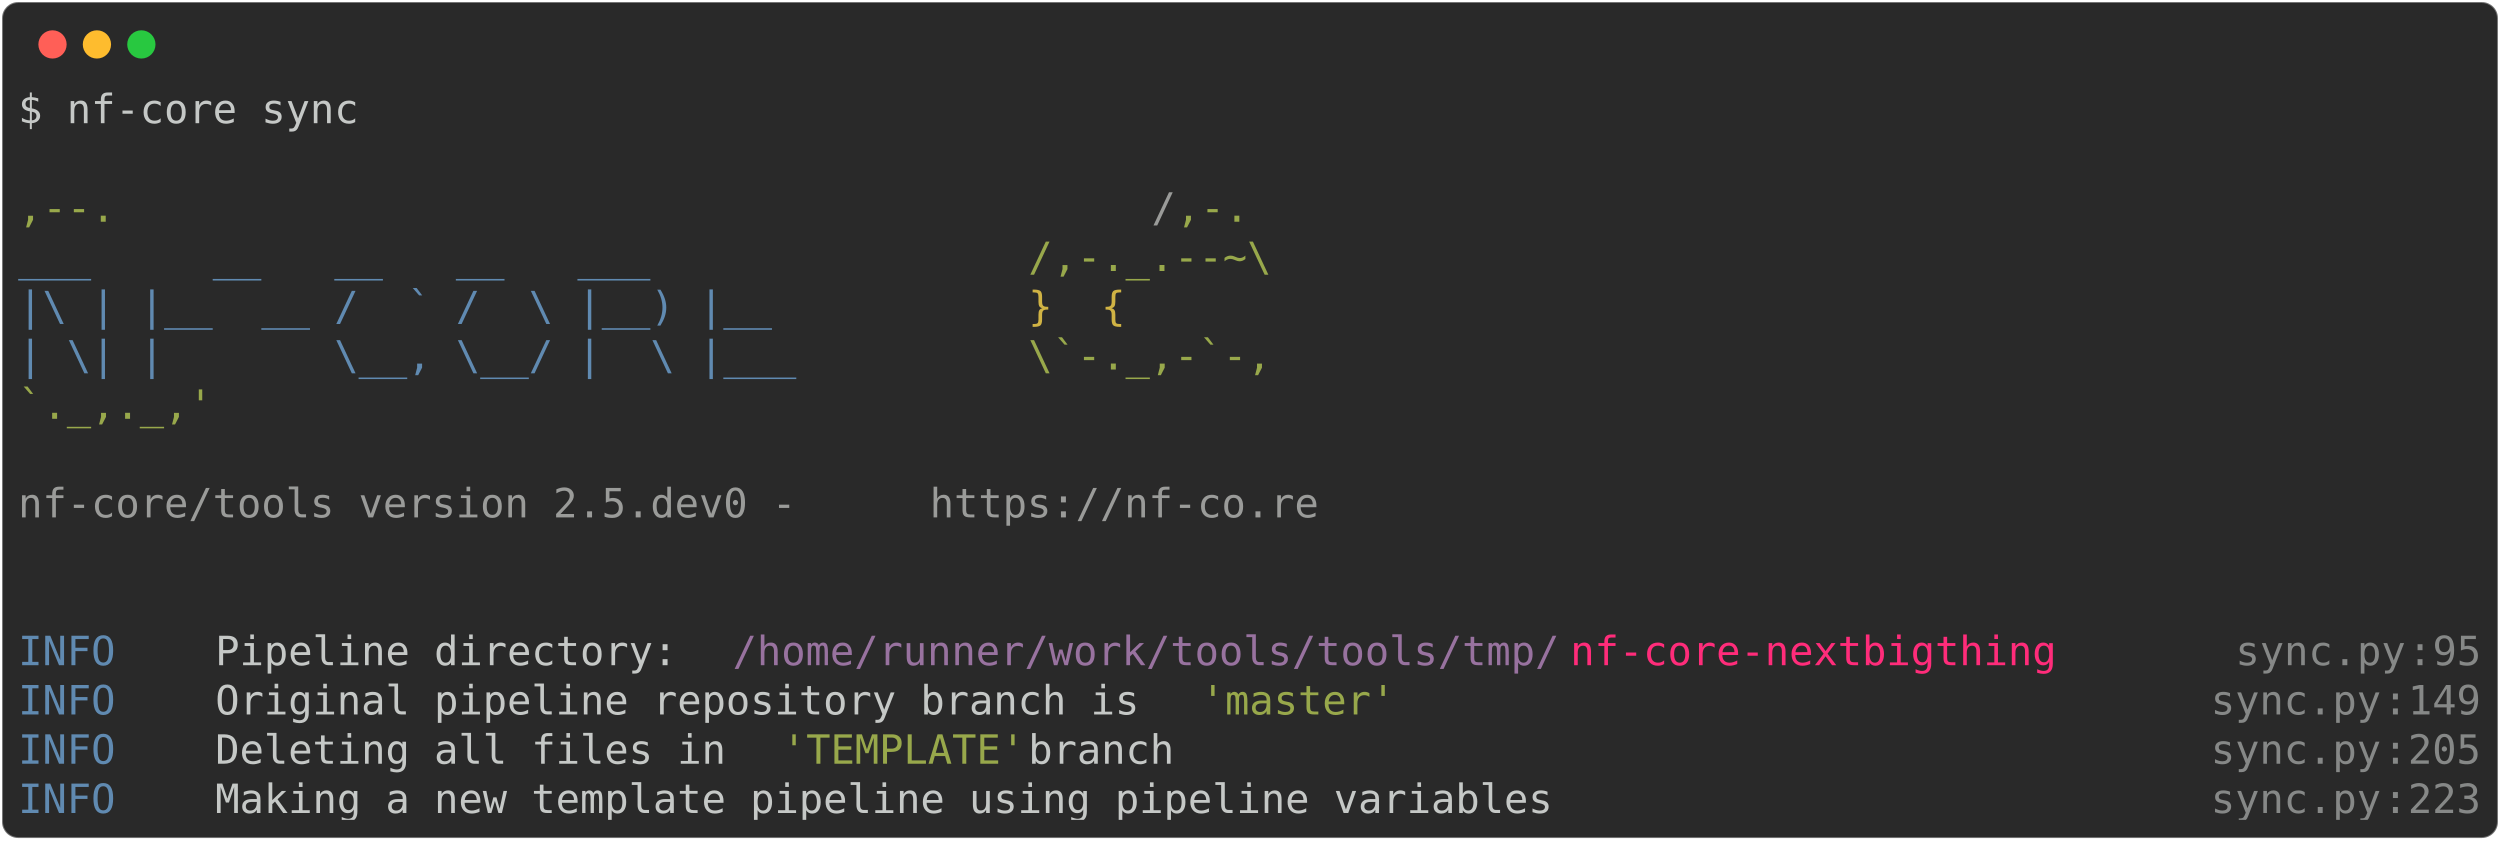
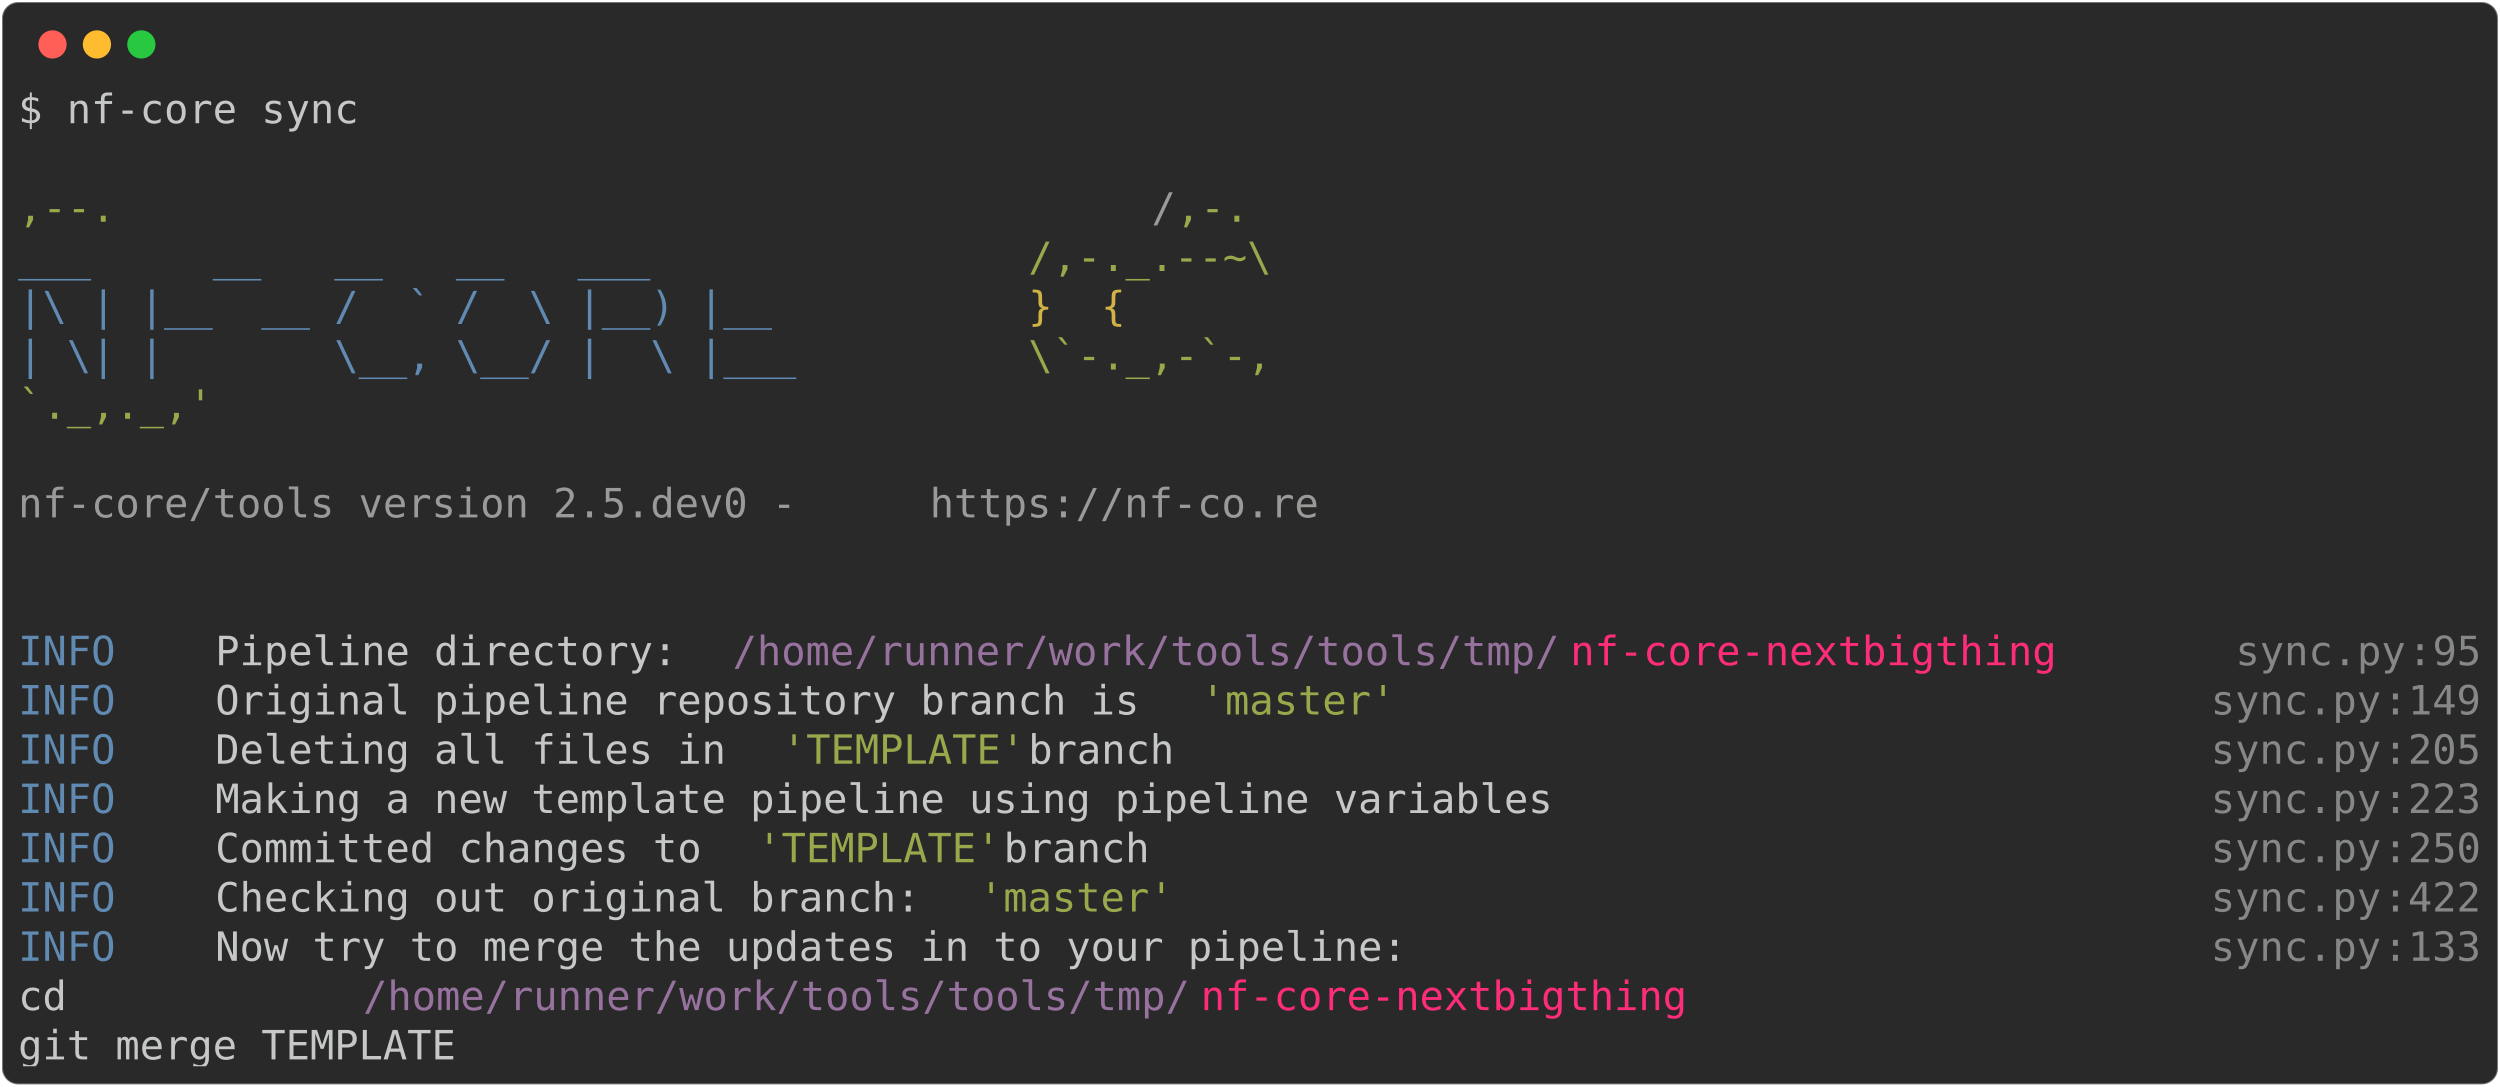
- <svg xmlns="http://www.w3.org/2000/svg" class="rich-terminal" viewBox="0 0 1238 416.0">
+ <svg xmlns="http://www.w3.org/2000/svg" class="rich-terminal" viewBox="0 0 1238 538.0">
  <style>

    @font-face {
        font-family: "Fira Code";
        src: local("FiraCode-Regular"),
                url("https://cdnjs.cloudflare.com/ajax/libs/firacode/6.2.0/woff2/FiraCode-Regular.woff2") format("woff2"),
                url("https://cdnjs.cloudflare.com/ajax/libs/firacode/6.2.0/woff/FiraCode-Regular.woff") format("woff");
        font-style: normal;
        font-weight: 400;
    }
    @font-face {
        font-family: "Fira Code";
        src: local("FiraCode-Bold"),
                url("https://cdnjs.cloudflare.com/ajax/libs/firacode/6.2.0/woff2/FiraCode-Bold.woff2") format("woff2"),
                url("https://cdnjs.cloudflare.com/ajax/libs/firacode/6.2.0/woff/FiraCode-Bold.woff") format("woff");
        font-style: bold;
        font-weight: 700;
    }

-     .terminal-2822682943-matrix {
+     .terminal-1469722698-matrix {
        font-family: Fira Code, monospace;
        font-size: 20px;
        line-height: 24.4px;
        font-variant-east-asian: full-width;
    }

-     .terminal-2822682943-title {
+     .terminal-1469722698-title {
        font-size: 18px;
        font-weight: bold;
        font-family: arial;
    }

-     .terminal-2822682943-r1 { fill: #c5c8c6 }
- .terminal-2822682943-r2 { fill: #98a84b }
- .terminal-2822682943-r3 { fill: #9a9b99 }
- .terminal-2822682943-r4 { fill: #608ab1 }
- .terminal-2822682943-r5 { fill: #d0b344 }
- .terminal-2822682943-r6 { fill: #98729f }
- .terminal-2822682943-r7 { fill: #ff2c7a }
- .terminal-2822682943-r8 { fill: #868887 }
+     .terminal-1469722698-r1 { fill: #c5c8c6 }
+ .terminal-1469722698-r2 { fill: #98a84b }
+ .terminal-1469722698-r3 { fill: #9a9b99 }
+ .terminal-1469722698-r4 { fill: #608ab1 }
+ .terminal-1469722698-r5 { fill: #d0b344 }
+ .terminal-1469722698-r6 { fill: #98729f }
+ .terminal-1469722698-r7 { fill: #ff2c7a }
+ .terminal-1469722698-r8 { fill: #868887 }
    </style>
  <defs>
-     <clipPath id="terminal-2822682943-clip-terminal">
-       <rect x="0" y="0" width="1219.0" height="365.0" />
-     </clipPath>
-     <clipPath id="terminal-2822682943-line-0">
+     <clipPath id="terminal-1469722698-clip-terminal">
+       <rect x="0" y="0" width="1219.0" height="487.0" />
+     </clipPath>
+     <clipPath id="terminal-1469722698-line-0">
      <rect x="0" y="1.5" width="1220" height="24.65" />
    </clipPath>
-     <clipPath id="terminal-2822682943-line-1">
+     <clipPath id="terminal-1469722698-line-1">
      <rect x="0" y="25.9" width="1220" height="24.65" />
    </clipPath>
-     <clipPath id="terminal-2822682943-line-2">
+     <clipPath id="terminal-1469722698-line-2">
      <rect x="0" y="50.3" width="1220" height="24.65" />
    </clipPath>
-     <clipPath id="terminal-2822682943-line-3">
+     <clipPath id="terminal-1469722698-line-3">
      <rect x="0" y="74.7" width="1220" height="24.65" />
    </clipPath>
-     <clipPath id="terminal-2822682943-line-4">
+     <clipPath id="terminal-1469722698-line-4">
      <rect x="0" y="99.1" width="1220" height="24.65" />
    </clipPath>
-     <clipPath id="terminal-2822682943-line-5">
+     <clipPath id="terminal-1469722698-line-5">
      <rect x="0" y="123.5" width="1220" height="24.65" />
    </clipPath>
-     <clipPath id="terminal-2822682943-line-6">
+     <clipPath id="terminal-1469722698-line-6">
      <rect x="0" y="147.9" width="1220" height="24.65" />
    </clipPath>
-     <clipPath id="terminal-2822682943-line-7">
+     <clipPath id="terminal-1469722698-line-7">
      <rect x="0" y="172.3" width="1220" height="24.65" />
    </clipPath>
-     <clipPath id="terminal-2822682943-line-8">
+     <clipPath id="terminal-1469722698-line-8">
      <rect x="0" y="196.7" width="1220" height="24.65" />
    </clipPath>
-     <clipPath id="terminal-2822682943-line-9">
+     <clipPath id="terminal-1469722698-line-9">
      <rect x="0" y="221.1" width="1220" height="24.65" />
    </clipPath>
-     <clipPath id="terminal-2822682943-line-10">
+     <clipPath id="terminal-1469722698-line-10">
      <rect x="0" y="245.5" width="1220" height="24.65" />
    </clipPath>
-     <clipPath id="terminal-2822682943-line-11">
+     <clipPath id="terminal-1469722698-line-11">
      <rect x="0" y="269.9" width="1220" height="24.65" />
    </clipPath>
-     <clipPath id="terminal-2822682943-line-12">
+     <clipPath id="terminal-1469722698-line-12">
      <rect x="0" y="294.3" width="1220" height="24.65" />
    </clipPath>
-     <clipPath id="terminal-2822682943-line-13">
+     <clipPath id="terminal-1469722698-line-13">
      <rect x="0" y="318.7" width="1220" height="24.65" />
    </clipPath>
+     <clipPath id="terminal-1469722698-line-14">
+       <rect x="0" y="343.1" width="1220" height="24.65" />
+     </clipPath>
+     <clipPath id="terminal-1469722698-line-15">
+       <rect x="0" y="367.5" width="1220" height="24.65" />
+     </clipPath>
+     <clipPath id="terminal-1469722698-line-16">
+       <rect x="0" y="391.9" width="1220" height="24.65" />
+     </clipPath>
+     <clipPath id="terminal-1469722698-line-17">
+       <rect x="0" y="416.3" width="1220" height="24.65" />
+     </clipPath>
+     <clipPath id="terminal-1469722698-line-18">
+       <rect x="0" y="440.7" width="1220" height="24.65" />
+     </clipPath>
  </defs>
-   <rect fill="#292929" stroke="rgba(255,255,255,0.35)" stroke-width="1" x="1" y="1" width="1236" height="414" rx="8" />
+   <rect fill="#292929" stroke="rgba(255,255,255,0.35)" stroke-width="1" x="1" y="1" width="1236" height="536" rx="8" />
  <g transform="translate(26,22)">
    <circle cx="0" cy="0" r="7" fill="#ff5f57" />
    <circle cx="22" cy="0" r="7" fill="#febc2e" />
    <circle cx="44" cy="0" r="7" fill="#28c840" />
  </g>
-   <g transform="translate(9, 41)" clip-path="url(#terminal-2822682943-clip-terminal)">
-     <g class="terminal-2822682943-matrix">
-       <text class="terminal-2822682943-r1" x="0" y="20" textLength="170.8" clip-path="url(#terminal-2822682943-line-0)">$ nf-core sync</text>
-       <text class="terminal-2822682943-r1" x="1220" y="20" textLength="12.2" clip-path="url(#terminal-2822682943-line-0)">
- </text>
-       <text class="terminal-2822682943-r1" x="1220" y="44.4" textLength="12.2" clip-path="url(#terminal-2822682943-line-1)">
- </text>
-       <text class="terminal-2822682943-r2" x="0" y="68.8" textLength="561.2" clip-path="url(#terminal-2822682943-line-2)">                                          ,--.</text>
-       <text class="terminal-2822682943-r3" x="561.2" y="68.8" textLength="12.2" clip-path="url(#terminal-2822682943-line-2)">/</text>
-       <text class="terminal-2822682943-r2" x="573.4" y="68.8" textLength="36.6" clip-path="url(#terminal-2822682943-line-2)">,-.</text>
-       <text class="terminal-2822682943-r1" x="1220" y="68.8" textLength="12.2" clip-path="url(#terminal-2822682943-line-2)">
- </text>
-       <text class="terminal-2822682943-r4" x="0" y="93.2" textLength="500.2" clip-path="url(#terminal-2822682943-line-3)">          ___     __   __   __   ___     </text>
-       <text class="terminal-2822682943-r2" x="500.2" y="93.2" textLength="122" clip-path="url(#terminal-2822682943-line-3)">/,-._.--~\</text>
-       <text class="terminal-2822682943-r1" x="1220" y="93.2" textLength="12.2" clip-path="url(#terminal-2822682943-line-3)">
- </text>
-       <text class="terminal-2822682943-r4" x="0" y="117.6" textLength="500.2" clip-path="url(#terminal-2822682943-line-4)">    |\ | |__  __ /  ` /  \ |__) |__      </text>
-       <text class="terminal-2822682943-r5" x="500.2" y="117.6" textLength="85.4" clip-path="url(#terminal-2822682943-line-4)">   }  {</text>
-       <text class="terminal-2822682943-r1" x="1220" y="117.6" textLength="12.2" clip-path="url(#terminal-2822682943-line-4)">
- </text>
-       <text class="terminal-2822682943-r4" x="0" y="142" textLength="500.2" clip-path="url(#terminal-2822682943-line-5)">    | \| |       \__, \__/ |  \ |___     </text>
-       <text class="terminal-2822682943-r2" x="500.2" y="142" textLength="122" clip-path="url(#terminal-2822682943-line-5)">\`-._,-`-,</text>
-       <text class="terminal-2822682943-r1" x="1220" y="142" textLength="12.2" clip-path="url(#terminal-2822682943-line-5)">
- </text>
-       <text class="terminal-2822682943-r2" x="0" y="166.4" textLength="610" clip-path="url(#terminal-2822682943-line-6)">                                          `._,._,'</text>
-       <text class="terminal-2822682943-r1" x="1220" y="166.4" textLength="12.2" clip-path="url(#terminal-2822682943-line-6)">
- </text>
-       <text class="terminal-2822682943-r1" x="1220" y="190.8" textLength="12.2" clip-path="url(#terminal-2822682943-line-7)">
- </text>
-       <text class="terminal-2822682943-r3" x="0" y="215.2" textLength="451.4" clip-path="url(#terminal-2822682943-line-8)">    nf-core/tools version 2.5.dev0 - </text>
-       <text class="terminal-2822682943-r3" x="451.4" y="215.2" textLength="195.2" clip-path="url(#terminal-2822682943-line-8)">https://nf-co.re</text>
-       <text class="terminal-2822682943-r1" x="1220" y="215.2" textLength="12.2" clip-path="url(#terminal-2822682943-line-8)">
- </text>
-       <text class="terminal-2822682943-r1" x="1220" y="239.6" textLength="12.2" clip-path="url(#terminal-2822682943-line-9)">
- </text>
-       <text class="terminal-2822682943-r1" x="1220" y="264" textLength="12.2" clip-path="url(#terminal-2822682943-line-10)">
- </text>
-       <text class="terminal-2822682943-r4" x="0" y="288.4" textLength="97.6" clip-path="url(#terminal-2822682943-line-11)">INFO    </text>
-       <text class="terminal-2822682943-r1" x="97.6" y="288.4" textLength="256.2" clip-path="url(#terminal-2822682943-line-11)"> Pipeline directory: </text>
-       <text class="terminal-2822682943-r6" x="353.8" y="288.4" textLength="414.8" clip-path="url(#terminal-2822682943-line-11)">/home/runner/work/tools/tools/tmp/</text>
-       <text class="terminal-2822682943-r7" x="768.6" y="288.4" textLength="244" clip-path="url(#terminal-2822682943-line-11)">nf-core-nextbigthing</text>
-       <text class="terminal-2822682943-r8" x="1098" y="288.4" textLength="85.4" clip-path="url(#terminal-2822682943-line-11)">sync.py</text>
-       <text class="terminal-2822682943-r8" x="1183.4" y="288.4" textLength="12.2" clip-path="url(#terminal-2822682943-line-11)">:</text>
-       <text class="terminal-2822682943-r8" x="1195.6" y="288.4" textLength="24.4" clip-path="url(#terminal-2822682943-line-11)">95</text>
-       <text class="terminal-2822682943-r1" x="1220" y="288.4" textLength="12.2" clip-path="url(#terminal-2822682943-line-11)">
- </text>
-       <text class="terminal-2822682943-r4" x="0" y="312.8" textLength="97.6" clip-path="url(#terminal-2822682943-line-12)">INFO    </text>
-       <text class="terminal-2822682943-r1" x="97.6" y="312.8" textLength="488" clip-path="url(#terminal-2822682943-line-12)"> Original pipeline repository branch is </text>
-       <text class="terminal-2822682943-r2" x="585.6" y="312.8" textLength="97.6" clip-path="url(#terminal-2822682943-line-12)">'master'</text>
-       <text class="terminal-2822682943-r8" x="1085.8" y="312.8" textLength="85.4" clip-path="url(#terminal-2822682943-line-12)">sync.py</text>
-       <text class="terminal-2822682943-r8" x="1171.2" y="312.8" textLength="12.2" clip-path="url(#terminal-2822682943-line-12)">:</text>
-       <text class="terminal-2822682943-r8" x="1183.4" y="312.8" textLength="36.6" clip-path="url(#terminal-2822682943-line-12)">149</text>
-       <text class="terminal-2822682943-r1" x="1220" y="312.8" textLength="12.2" clip-path="url(#terminal-2822682943-line-12)">
- </text>
-       <text class="terminal-2822682943-r4" x="0" y="337.2" textLength="97.6" clip-path="url(#terminal-2822682943-line-13)">INFO    </text>
-       <text class="terminal-2822682943-r1" x="97.6" y="337.2" textLength="280.6" clip-path="url(#terminal-2822682943-line-13)"> Deleting all files in </text>
-       <text class="terminal-2822682943-r2" x="378.2" y="337.2" textLength="122" clip-path="url(#terminal-2822682943-line-13)">'TEMPLATE'</text>
-       <text class="terminal-2822682943-r1" x="500.2" y="337.2" textLength="585.6" clip-path="url(#terminal-2822682943-line-13)"> branch                                         </text>
-       <text class="terminal-2822682943-r8" x="1085.8" y="337.2" textLength="85.4" clip-path="url(#terminal-2822682943-line-13)">sync.py</text>
-       <text class="terminal-2822682943-r8" x="1171.2" y="337.2" textLength="12.2" clip-path="url(#terminal-2822682943-line-13)">:</text>
-       <text class="terminal-2822682943-r8" x="1183.4" y="337.2" textLength="36.6" clip-path="url(#terminal-2822682943-line-13)">205</text>
-       <text class="terminal-2822682943-r1" x="1220" y="337.2" textLength="12.2" clip-path="url(#terminal-2822682943-line-13)">
- </text>
-       <text class="terminal-2822682943-r4" x="0" y="361.6" textLength="97.6" clip-path="url(#terminal-2822682943-line-14)">INFO    </text>
-       <text class="terminal-2822682943-r1" x="97.6" y="361.6" textLength="988.2" clip-path="url(#terminal-2822682943-line-14)"> Making a new template pipeline using pipeline variables                         </text>
-       <text class="terminal-2822682943-r8" x="1085.8" y="361.6" textLength="85.4" clip-path="url(#terminal-2822682943-line-14)">sync.py</text>
-       <text class="terminal-2822682943-r8" x="1171.2" y="361.6" textLength="12.2" clip-path="url(#terminal-2822682943-line-14)">:</text>
-       <text class="terminal-2822682943-r8" x="1183.4" y="361.6" textLength="36.6" clip-path="url(#terminal-2822682943-line-14)">223</text>
-       <text class="terminal-2822682943-r1" x="1220" y="361.6" textLength="12.2" clip-path="url(#terminal-2822682943-line-14)">
+   <g transform="translate(9, 41)" clip-path="url(#terminal-1469722698-clip-terminal)">
+     <g class="terminal-1469722698-matrix">
+       <text class="terminal-1469722698-r1" x="0" y="20" textLength="170.8" clip-path="url(#terminal-1469722698-line-0)">$ nf-core sync</text>
+       <text class="terminal-1469722698-r1" x="1220" y="20" textLength="12.2" clip-path="url(#terminal-1469722698-line-0)">
+ </text>
+       <text class="terminal-1469722698-r1" x="1220" y="44.4" textLength="12.2" clip-path="url(#terminal-1469722698-line-1)">
+ </text>
+       <text class="terminal-1469722698-r2" x="0" y="68.8" textLength="561.2" clip-path="url(#terminal-1469722698-line-2)">                                          ,--.</text>
+       <text class="terminal-1469722698-r3" x="561.2" y="68.8" textLength="12.2" clip-path="url(#terminal-1469722698-line-2)">/</text>
+       <text class="terminal-1469722698-r2" x="573.4" y="68.8" textLength="36.6" clip-path="url(#terminal-1469722698-line-2)">,-.</text>
+       <text class="terminal-1469722698-r1" x="1220" y="68.8" textLength="12.2" clip-path="url(#terminal-1469722698-line-2)">
+ </text>
+       <text class="terminal-1469722698-r4" x="0" y="93.2" textLength="500.2" clip-path="url(#terminal-1469722698-line-3)">          ___     __   __   __   ___     </text>
+       <text class="terminal-1469722698-r2" x="500.2" y="93.2" textLength="122" clip-path="url(#terminal-1469722698-line-3)">/,-._.--~\</text>
+       <text class="terminal-1469722698-r1" x="1220" y="93.2" textLength="12.2" clip-path="url(#terminal-1469722698-line-3)">
+ </text>
+       <text class="terminal-1469722698-r4" x="0" y="117.6" textLength="500.2" clip-path="url(#terminal-1469722698-line-4)">    |\ | |__  __ /  ` /  \ |__) |__      </text>
+       <text class="terminal-1469722698-r5" x="500.2" y="117.6" textLength="85.4" clip-path="url(#terminal-1469722698-line-4)">   }  {</text>
+       <text class="terminal-1469722698-r1" x="1220" y="117.6" textLength="12.2" clip-path="url(#terminal-1469722698-line-4)">
+ </text>
+       <text class="terminal-1469722698-r4" x="0" y="142" textLength="500.2" clip-path="url(#terminal-1469722698-line-5)">    | \| |       \__, \__/ |  \ |___     </text>
+       <text class="terminal-1469722698-r2" x="500.2" y="142" textLength="122" clip-path="url(#terminal-1469722698-line-5)">\`-._,-`-,</text>
+       <text class="terminal-1469722698-r1" x="1220" y="142" textLength="12.2" clip-path="url(#terminal-1469722698-line-5)">
+ </text>
+       <text class="terminal-1469722698-r2" x="0" y="166.4" textLength="610" clip-path="url(#terminal-1469722698-line-6)">                                          `._,._,'</text>
+       <text class="terminal-1469722698-r1" x="1220" y="166.4" textLength="12.2" clip-path="url(#terminal-1469722698-line-6)">
+ </text>
+       <text class="terminal-1469722698-r1" x="1220" y="190.8" textLength="12.2" clip-path="url(#terminal-1469722698-line-7)">
+ </text>
+       <text class="terminal-1469722698-r3" x="0" y="215.2" textLength="451.4" clip-path="url(#terminal-1469722698-line-8)">    nf-core/tools version 2.5.dev0 - </text>
+       <text class="terminal-1469722698-r3" x="451.4" y="215.2" textLength="195.2" clip-path="url(#terminal-1469722698-line-8)">https://nf-co.re</text>
+       <text class="terminal-1469722698-r1" x="1220" y="215.2" textLength="12.2" clip-path="url(#terminal-1469722698-line-8)">
+ </text>
+       <text class="terminal-1469722698-r1" x="1220" y="239.6" textLength="12.2" clip-path="url(#terminal-1469722698-line-9)">
+ </text>
+       <text class="terminal-1469722698-r1" x="1220" y="264" textLength="12.2" clip-path="url(#terminal-1469722698-line-10)">
+ </text>
+       <text class="terminal-1469722698-r4" x="0" y="288.4" textLength="97.6" clip-path="url(#terminal-1469722698-line-11)">INFO    </text>
+       <text class="terminal-1469722698-r1" x="97.6" y="288.4" textLength="256.2" clip-path="url(#terminal-1469722698-line-11)"> Pipeline directory: </text>
+       <text class="terminal-1469722698-r6" x="353.8" y="288.4" textLength="414.8" clip-path="url(#terminal-1469722698-line-11)">/home/runner/work/tools/tools/tmp/</text>
+       <text class="terminal-1469722698-r7" x="768.6" y="288.4" textLength="244" clip-path="url(#terminal-1469722698-line-11)">nf-core-nextbigthing</text>
+       <text class="terminal-1469722698-r8" x="1098" y="288.4" textLength="85.4" clip-path="url(#terminal-1469722698-line-11)">sync.py</text>
+       <text class="terminal-1469722698-r8" x="1183.4" y="288.4" textLength="12.2" clip-path="url(#terminal-1469722698-line-11)">:</text>
+       <text class="terminal-1469722698-r8" x="1195.6" y="288.4" textLength="24.4" clip-path="url(#terminal-1469722698-line-11)">95</text>
+       <text class="terminal-1469722698-r1" x="1220" y="288.4" textLength="12.2" clip-path="url(#terminal-1469722698-line-11)">
+ </text>
+       <text class="terminal-1469722698-r4" x="0" y="312.8" textLength="97.6" clip-path="url(#terminal-1469722698-line-12)">INFO    </text>
+       <text class="terminal-1469722698-r1" x="97.6" y="312.8" textLength="488" clip-path="url(#terminal-1469722698-line-12)"> Original pipeline repository branch is </text>
+       <text class="terminal-1469722698-r2" x="585.6" y="312.8" textLength="97.6" clip-path="url(#terminal-1469722698-line-12)">'master'</text>
+       <text class="terminal-1469722698-r8" x="1085.8" y="312.8" textLength="85.4" clip-path="url(#terminal-1469722698-line-12)">sync.py</text>
+       <text class="terminal-1469722698-r8" x="1171.2" y="312.8" textLength="12.2" clip-path="url(#terminal-1469722698-line-12)">:</text>
+       <text class="terminal-1469722698-r8" x="1183.4" y="312.8" textLength="36.6" clip-path="url(#terminal-1469722698-line-12)">149</text>
+       <text class="terminal-1469722698-r1" x="1220" y="312.8" textLength="12.2" clip-path="url(#terminal-1469722698-line-12)">
+ </text>
+       <text class="terminal-1469722698-r4" x="0" y="337.2" textLength="97.6" clip-path="url(#terminal-1469722698-line-13)">INFO    </text>
+       <text class="terminal-1469722698-r1" x="97.6" y="337.2" textLength="280.6" clip-path="url(#terminal-1469722698-line-13)"> Deleting all files in </text>
+       <text class="terminal-1469722698-r2" x="378.2" y="337.2" textLength="122" clip-path="url(#terminal-1469722698-line-13)">'TEMPLATE'</text>
+       <text class="terminal-1469722698-r1" x="500.2" y="337.2" textLength="585.6" clip-path="url(#terminal-1469722698-line-13)"> branch                                         </text>
+       <text class="terminal-1469722698-r8" x="1085.8" y="337.2" textLength="85.4" clip-path="url(#terminal-1469722698-line-13)">sync.py</text>
+       <text class="terminal-1469722698-r8" x="1171.2" y="337.2" textLength="12.2" clip-path="url(#terminal-1469722698-line-13)">:</text>
+       <text class="terminal-1469722698-r8" x="1183.4" y="337.2" textLength="36.6" clip-path="url(#terminal-1469722698-line-13)">205</text>
+       <text class="terminal-1469722698-r1" x="1220" y="337.2" textLength="12.2" clip-path="url(#terminal-1469722698-line-13)">
+ </text>
+       <text class="terminal-1469722698-r4" x="0" y="361.6" textLength="97.6" clip-path="url(#terminal-1469722698-line-14)">INFO    </text>
+       <text class="terminal-1469722698-r1" x="97.6" y="361.6" textLength="988.2" clip-path="url(#terminal-1469722698-line-14)"> Making a new template pipeline using pipeline variables                         </text>
+       <text class="terminal-1469722698-r8" x="1085.8" y="361.6" textLength="85.4" clip-path="url(#terminal-1469722698-line-14)">sync.py</text>
+       <text class="terminal-1469722698-r8" x="1171.2" y="361.6" textLength="12.2" clip-path="url(#terminal-1469722698-line-14)">:</text>
+       <text class="terminal-1469722698-r8" x="1183.4" y="361.6" textLength="36.6" clip-path="url(#terminal-1469722698-line-14)">223</text>
+       <text class="terminal-1469722698-r1" x="1220" y="361.6" textLength="12.2" clip-path="url(#terminal-1469722698-line-14)">
+ </text>
+       <text class="terminal-1469722698-r4" x="0" y="386" textLength="97.6" clip-path="url(#terminal-1469722698-line-15)">INFO    </text>
+       <text class="terminal-1469722698-r1" x="97.6" y="386" textLength="268.4" clip-path="url(#terminal-1469722698-line-15)"> Committed changes to </text>
+       <text class="terminal-1469722698-r2" x="366" y="386" textLength="122" clip-path="url(#terminal-1469722698-line-15)">'TEMPLATE'</text>
+       <text class="terminal-1469722698-r1" x="488" y="386" textLength="597.8" clip-path="url(#terminal-1469722698-line-15)"> branch                                          </text>
+       <text class="terminal-1469722698-r8" x="1085.8" y="386" textLength="85.4" clip-path="url(#terminal-1469722698-line-15)">sync.py</text>
+       <text class="terminal-1469722698-r8" x="1171.2" y="386" textLength="12.2" clip-path="url(#terminal-1469722698-line-15)">:</text>
+       <text class="terminal-1469722698-r8" x="1183.4" y="386" textLength="36.6" clip-path="url(#terminal-1469722698-line-15)">250</text>
+       <text class="terminal-1469722698-r1" x="1220" y="386" textLength="12.2" clip-path="url(#terminal-1469722698-line-15)">
+ </text>
+       <text class="terminal-1469722698-r4" x="0" y="410.4" textLength="97.6" clip-path="url(#terminal-1469722698-line-16)">INFO    </text>
+       <text class="terminal-1469722698-r1" x="97.6" y="410.4" textLength="378.2" clip-path="url(#terminal-1469722698-line-16)"> Checking out original branch: </text>
+       <text class="terminal-1469722698-r2" x="475.8" y="410.4" textLength="97.6" clip-path="url(#terminal-1469722698-line-16)">'master'</text>
+       <text class="terminal-1469722698-r8" x="1085.8" y="410.4" textLength="85.4" clip-path="url(#terminal-1469722698-line-16)">sync.py</text>
+       <text class="terminal-1469722698-r8" x="1171.2" y="410.4" textLength="12.2" clip-path="url(#terminal-1469722698-line-16)">:</text>
+       <text class="terminal-1469722698-r8" x="1183.4" y="410.4" textLength="36.6" clip-path="url(#terminal-1469722698-line-16)">422</text>
+       <text class="terminal-1469722698-r1" x="1220" y="410.4" textLength="12.2" clip-path="url(#terminal-1469722698-line-16)">
+ </text>
+       <text class="terminal-1469722698-r4" x="0" y="434.8" textLength="97.6" clip-path="url(#terminal-1469722698-line-17)">INFO    </text>
+       <text class="terminal-1469722698-r1" x="97.6" y="434.8" textLength="988.2" clip-path="url(#terminal-1469722698-line-17)"> Now try to merge the updates in to your pipeline:                               </text>
+       <text class="terminal-1469722698-r8" x="1085.8" y="434.8" textLength="85.4" clip-path="url(#terminal-1469722698-line-17)">sync.py</text>
+       <text class="terminal-1469722698-r8" x="1171.2" y="434.8" textLength="12.2" clip-path="url(#terminal-1469722698-line-17)">:</text>
+       <text class="terminal-1469722698-r8" x="1183.4" y="434.8" textLength="36.6" clip-path="url(#terminal-1469722698-line-17)">133</text>
+       <text class="terminal-1469722698-r1" x="1220" y="434.8" textLength="12.2" clip-path="url(#terminal-1469722698-line-17)">
+ </text>
+       <text class="terminal-1469722698-r1" x="0" y="459.2" textLength="170.8" clip-path="url(#terminal-1469722698-line-18)">           cd </text>
+       <text class="terminal-1469722698-r6" x="170.8" y="459.2" textLength="414.8" clip-path="url(#terminal-1469722698-line-18)">/home/runner/work/tools/tools/tmp/</text>
+       <text class="terminal-1469722698-r7" x="585.6" y="459.2" textLength="244" clip-path="url(#terminal-1469722698-line-18)">nf-core-nextbigthing</text>
+       <text class="terminal-1469722698-r1" x="1220" y="459.2" textLength="12.2" clip-path="url(#terminal-1469722698-line-18)">
+ </text>
+       <text class="terminal-1469722698-r1" x="0" y="483.6" textLength="1085.8" clip-path="url(#terminal-1469722698-line-19)">           git merge TEMPLATE                                                            </text>
+       <text class="terminal-1469722698-r1" x="1220" y="483.6" textLength="12.2" clip-path="url(#terminal-1469722698-line-19)">
</text>
    </g>
  </g>
</svg>
